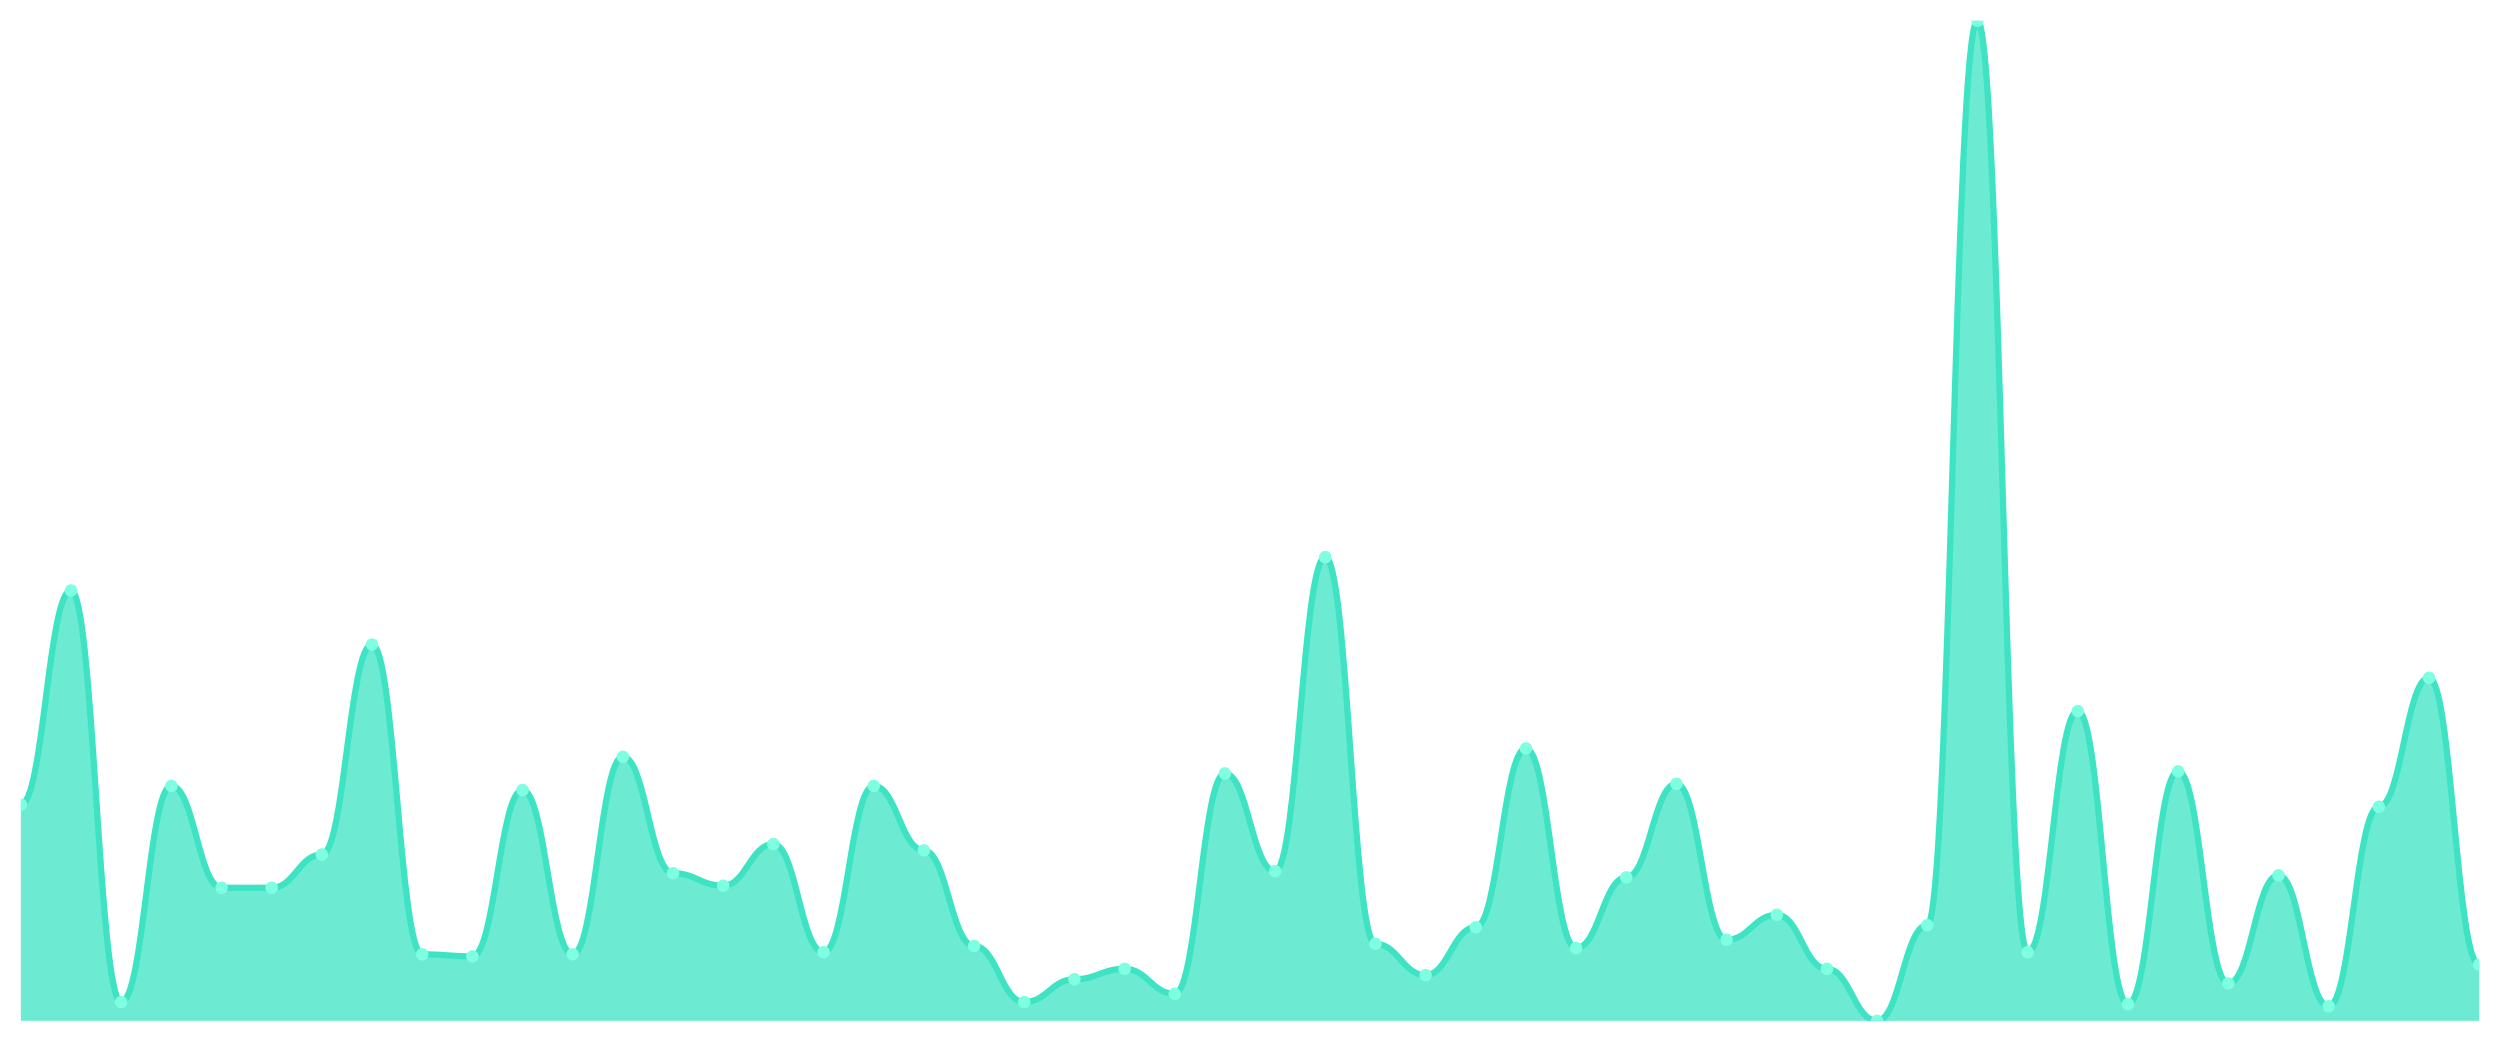
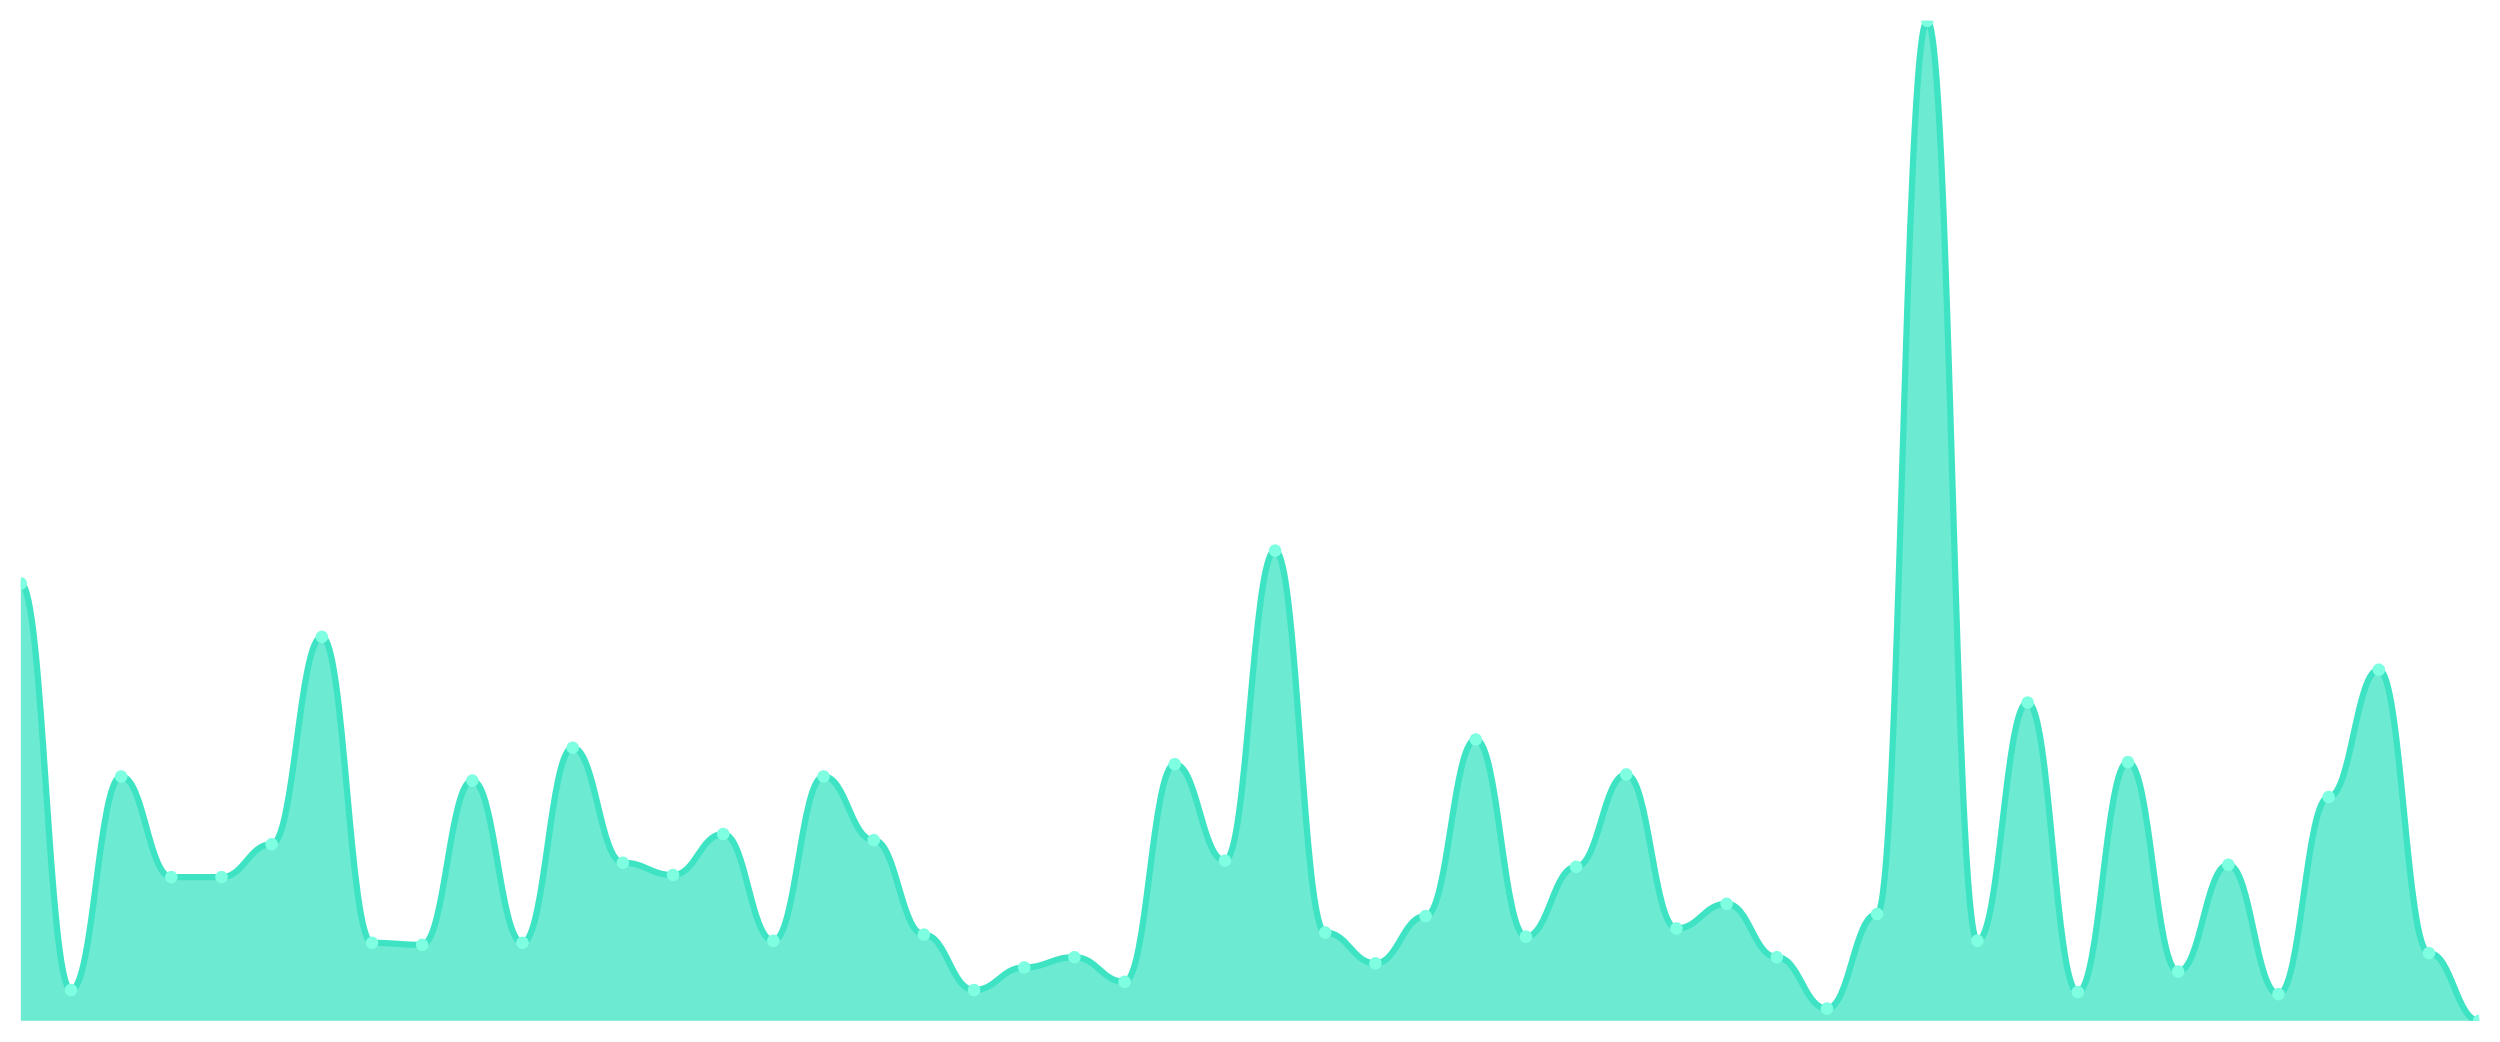
<svg xmlns="http://www.w3.org/2000/svg" viewBox="0 0 1200 500" width="1200" height="500">
  <defs>
    <clipPath id="c">
      <rect x="10" y="10" width="1180" height="480" />
    </clipPath>
  </defs>
  <rect width="1200" height="500" fill="none" />
  <g clip-path="url(#c)">
-     <path d="M 10,490 L 10,386.216 C 20.837,386.216 23.245,283.43 34.082,283.43 C 44.918,283.43 47.327,481.019 58.163,481.019 C 69,481.019 71.408,377.235 82.245,377.235 C 93.082,377.235 95.49,426.133 106.327,426.133 C 117.163,426.133 119.571,426.133 130.408,426.133 C 141.245,426.133 143.653,410.166 154.49,410.166 C 165.327,410.166 167.735,309.376 178.571,309.376 C 189.408,309.376 191.816,458.067 202.653,458.067 C 213.49,458.067 215.898,459.064 226.735,459.064 C 237.571,459.064 239.98,379.231 250.816,379.231 C 261.653,379.231 264.061,458.067 274.898,458.067 C 285.735,458.067 288.143,363.264 298.98,363.264 C 309.816,363.264 312.224,419.148 323.061,419.148 C 333.898,419.148 336.306,425.135 347.143,425.135 C 357.98,425.135 360.388,405.177 371.224,405.177 C 382.061,405.177 384.469,457.069 395.306,457.069 C 406.143,457.069 408.551,377.235 419.388,377.235 C 430.224,377.235 432.633,408.17 443.469,408.17 C 454.306,408.17 456.714,454.075 467.551,454.075 C 478.388,454.075 480.796,481.019 491.633,481.019 C 502.469,481.019 504.878,470.042 515.714,470.042 C 526.551,470.042 528.959,465.052 539.796,465.052 C 550.633,465.052 553.041,477.027 563.878,477.027 C 574.714,477.027 577.122,371.247 587.959,371.247 C 598.796,371.247 601.204,418.15 612.041,418.15 C 622.878,418.15 625.286,267.464 636.122,267.464 C 646.959,267.464 649.367,453.077 660.204,453.077 C 671.041,453.077 673.449,468.046 684.286,468.046 C 695.122,468.046 697.531,445.094 708.367,445.094 C 719.204,445.094 721.612,359.272 732.449,359.272 C 743.286,359.272 745.694,455.073 756.531,455.073 C 767.367,455.073 769.776,421.143 780.612,421.143 C 791.449,421.143 793.857,376.237 804.694,376.237 C 815.531,376.237 817.939,451.081 828.776,451.081 C 839.612,451.081 842.02,439.106 852.857,439.106 C 863.694,439.106 866.102,465.052 876.939,465.052 C 887.776,465.052 890.184,490 901.02,490 C 911.857,490 914.265,444.096 925.102,444.096 C 935.939,444.096 938.347,10 949.184,10 C 960.02,10 962.429,457.069 973.265,457.069 C 984.102,457.069 986.51,341.31 997.347,341.31 C 1008.184,341.31 1010.592,482.017 1021.429,482.017 C 1032.265,482.017 1034.673,370.249 1045.51,370.249 C 1056.347,370.249 1058.755,472.037 1069.592,472.037 C 1080.429,472.037 1082.837,420.146 1093.673,420.146 C 1104.51,420.146 1106.918,483.015 1117.755,483.015 C 1128.592,483.015 1131,387.214 1141.837,387.214 C 1152.673,387.214 1155.082,325.343 1165.918,325.343 C 1176.755,325.343 1179.163,463.056 1190,463.056 L 1190,490 Z" fill="rgba(61,227,195,0.75)" />
-     <path d="M 10,386.216 C 20.837,386.216 23.245,283.43 34.082,283.43 C 44.918,283.43 47.327,481.019 58.163,481.019 C 69,481.019 71.408,377.235 82.245,377.235 C 93.082,377.235 95.49,426.133 106.327,426.133 C 117.163,426.133 119.571,426.133 130.408,426.133 C 141.245,426.133 143.653,410.166 154.49,410.166 C 165.327,410.166 167.735,309.376 178.571,309.376 C 189.408,309.376 191.816,458.067 202.653,458.067 C 213.49,458.067 215.898,459.064 226.735,459.064 C 237.571,459.064 239.98,379.231 250.816,379.231 C 261.653,379.231 264.061,458.067 274.898,458.067 C 285.735,458.067 288.143,363.264 298.98,363.264 C 309.816,363.264 312.224,419.148 323.061,419.148 C 333.898,419.148 336.306,425.135 347.143,425.135 C 357.98,425.135 360.388,405.177 371.224,405.177 C 382.061,405.177 384.469,457.069 395.306,457.069 C 406.143,457.069 408.551,377.235 419.388,377.235 C 430.224,377.235 432.633,408.17 443.469,408.17 C 454.306,408.17 456.714,454.075 467.551,454.075 C 478.388,454.075 480.796,481.019 491.633,481.019 C 502.469,481.019 504.878,470.042 515.714,470.042 C 526.551,470.042 528.959,465.052 539.796,465.052 C 550.633,465.052 553.041,477.027 563.878,477.027 C 574.714,477.027 577.122,371.247 587.959,371.247 C 598.796,371.247 601.204,418.15 612.041,418.15 C 622.878,418.15 625.286,267.464 636.122,267.464 C 646.959,267.464 649.367,453.077 660.204,453.077 C 671.041,453.077 673.449,468.046 684.286,468.046 C 695.122,468.046 697.531,445.094 708.367,445.094 C 719.204,445.094 721.612,359.272 732.449,359.272 C 743.286,359.272 745.694,455.073 756.531,455.073 C 767.367,455.073 769.776,421.143 780.612,421.143 C 791.449,421.143 793.857,376.237 804.694,376.237 C 815.531,376.237 817.939,451.081 828.776,451.081 C 839.612,451.081 842.02,439.106 852.857,439.106 C 863.694,439.106 866.102,465.052 876.939,465.052 C 887.776,465.052 890.184,490 901.02,490 C 911.857,490 914.265,444.096 925.102,444.096 C 935.939,444.096 938.347,10 949.184,10 C 960.02,10 962.429,457.069 973.265,457.069 C 984.102,457.069 986.51,341.31 997.347,341.31 C 1008.184,341.31 1010.592,482.017 1021.429,482.017 C 1032.265,482.017 1034.673,370.249 1045.51,370.249 C 1056.347,370.249 1058.755,472.037 1069.592,472.037 C 1080.429,472.037 1082.837,420.146 1093.673,420.146 C 1104.51,420.146 1106.918,483.015 1117.755,483.015 C 1128.592,483.015 1131,387.214 1141.837,387.214 C 1152.673,387.214 1155.082,325.343 1165.918,325.343 C 1176.755,325.343 1179.163,463.056 1190,463.056" fill="none" stroke="#3de3c3" stroke-width="3" stroke-linecap="round" stroke-linejoin="round" />
-     <circle cx="10" cy="386.216" r="3" fill="#7fffe1" />
-     <circle cx="34.082" cy="283.43" r="3" fill="#7fffe1" />
-     <circle cx="58.163" cy="481.019" r="3" fill="#7fffe1" />
-     <circle cx="82.245" cy="377.235" r="3" fill="#7fffe1" />
-     <circle cx="106.327" cy="426.133" r="3" fill="#7fffe1" />
-     <circle cx="130.408" cy="426.133" r="3" fill="#7fffe1" />
-     <circle cx="154.49" cy="410.166" r="3" fill="#7fffe1" />
-     <circle cx="178.571" cy="309.376" r="3" fill="#7fffe1" />
-     <circle cx="202.653" cy="458.067" r="3" fill="#7fffe1" />
-     <circle cx="226.735" cy="459.064" r="3" fill="#7fffe1" />
-     <circle cx="250.816" cy="379.231" r="3" fill="#7fffe1" />
-     <circle cx="274.898" cy="458.067" r="3" fill="#7fffe1" />
-     <circle cx="298.98" cy="363.264" r="3" fill="#7fffe1" />
-     <circle cx="323.061" cy="419.148" r="3" fill="#7fffe1" />
-     <circle cx="347.143" cy="425.135" r="3" fill="#7fffe1" />
-     <circle cx="371.224" cy="405.177" r="3" fill="#7fffe1" />
-     <circle cx="395.306" cy="457.069" r="3" fill="#7fffe1" />
-     <circle cx="419.388" cy="377.235" r="3" fill="#7fffe1" />
-     <circle cx="443.469" cy="408.17" r="3" fill="#7fffe1" />
-     <circle cx="467.551" cy="454.075" r="3" fill="#7fffe1" />
-     <circle cx="491.633" cy="481.019" r="3" fill="#7fffe1" />
-     <circle cx="515.714" cy="470.042" r="3" fill="#7fffe1" />
-     <circle cx="539.796" cy="465.052" r="3" fill="#7fffe1" />
-     <circle cx="563.878" cy="477.027" r="3" fill="#7fffe1" />
-     <circle cx="587.959" cy="371.247" r="3" fill="#7fffe1" />
-     <circle cx="612.041" cy="418.15" r="3" fill="#7fffe1" />
-     <circle cx="636.122" cy="267.464" r="3" fill="#7fffe1" />
-     <circle cx="660.204" cy="453.077" r="3" fill="#7fffe1" />
-     <circle cx="684.286" cy="468.046" r="3" fill="#7fffe1" />
-     <circle cx="708.367" cy="445.094" r="3" fill="#7fffe1" />
-     <circle cx="732.449" cy="359.272" r="3" fill="#7fffe1" />
-     <circle cx="756.531" cy="455.073" r="3" fill="#7fffe1" />
-     <circle cx="780.612" cy="421.143" r="3" fill="#7fffe1" />
-     <circle cx="804.694" cy="376.237" r="3" fill="#7fffe1" />
-     <circle cx="828.776" cy="451.081" r="3" fill="#7fffe1" />
-     <circle cx="852.857" cy="439.106" r="3" fill="#7fffe1" />
-     <circle cx="876.939" cy="465.052" r="3" fill="#7fffe1" />
-     <circle cx="901.02" cy="490" r="3" fill="#7fffe1" />
-     <circle cx="925.102" cy="444.096" r="3" fill="#7fffe1" />
-     <circle cx="949.184" cy="10" r="3" fill="#7fffe1" />
-     <circle cx="973.265" cy="457.069" r="3" fill="#7fffe1" />
-     <circle cx="997.347" cy="341.31" r="3" fill="#7fffe1" />
-     <circle cx="1021.429" cy="482.017" r="3" fill="#7fffe1" />
-     <circle cx="1045.51" cy="370.249" r="3" fill="#7fffe1" />
-     <circle cx="1069.592" cy="472.037" r="3" fill="#7fffe1" />
-     <circle cx="1093.673" cy="420.146" r="3" fill="#7fffe1" />
-     <circle cx="1117.755" cy="483.015" r="3" fill="#7fffe1" />
-     <circle cx="1141.837" cy="387.214" r="3" fill="#7fffe1" />
-     <circle cx="1165.918" cy="325.343" r="3" fill="#7fffe1" />
-     <circle cx="1190" cy="463.056" r="3" fill="#7fffe1" />
+     <path d="M 10,490 L 10,280.062 C 20.837,280.062 23.245,475.216 34.082,475.216 C 44.918,475.216 47.327,372.71 58.163,372.71 C 69,372.71 71.408,421.006 82.245,421.006 C 93.082,421.006 95.49,421.006 106.327,421.006 C 117.163,421.006 119.571,405.236 130.408,405.236 C 141.245,405.236 143.653,305.688 154.49,305.688 C 165.327,305.688 167.735,452.546 178.571,452.546 C 189.408,452.546 191.816,453.532 202.653,453.532 C 213.49,453.532 215.898,374.682 226.735,374.682 C 237.571,374.682 239.98,452.546 250.816,452.546 C 261.653,452.546 264.061,358.912 274.898,358.912 C 285.735,358.912 288.143,414.107 298.98,414.107 C 309.816,414.107 312.224,420.021 323.061,420.021 C 333.898,420.021 336.306,400.308 347.143,400.308 C 357.98,400.308 360.388,451.561 371.224,451.561 C 382.061,451.561 384.469,372.71 395.306,372.71 C 406.143,372.71 408.551,403.265 419.388,403.265 C 430.224,403.265 432.633,448.604 443.469,448.604 C 454.306,448.604 456.714,475.216 467.551,475.216 C 478.388,475.216 480.796,464.374 491.633,464.374 C 502.469,464.374 504.878,459.446 515.714,459.446 C 526.551,459.446 528.959,471.273 539.796,471.273 C 550.633,471.273 553.041,366.797 563.878,366.797 C 574.714,366.797 577.122,413.121 587.959,413.121 C 598.796,413.121 601.204,264.292 612.041,264.292 C 622.878,264.292 625.286,447.618 636.122,447.618 C 646.959,447.618 649.367,462.402 660.204,462.402 C 671.041,462.402 673.449,439.733 684.286,439.733 C 695.122,439.733 697.531,354.969 708.367,354.969 C 719.204,354.969 721.612,449.589 732.449,449.589 C 743.286,449.589 745.694,416.078 756.531,416.078 C 767.367,416.078 769.776,371.725 780.612,371.725 C 791.449,371.725 793.857,445.647 804.694,445.647 C 815.531,445.647 817.939,433.819 828.776,433.819 C 839.612,433.819 842.02,459.446 852.857,459.446 C 863.694,459.446 866.102,484.086 876.939,484.086 C 887.776,484.086 890.184,438.747 901.02,438.747 C 911.857,438.747 914.265,10 925.102,10 C 935.939,10 938.347,451.561 949.184,451.561 C 960.02,451.561 962.429,337.228 973.265,337.228 C 984.102,337.228 986.51,476.201 997.347,476.201 C 1008.184,476.201 1010.592,365.811 1021.429,365.811 C 1032.265,365.811 1034.673,466.345 1045.51,466.345 C 1056.347,466.345 1058.755,415.092 1069.592,415.092 C 1080.429,415.092 1082.837,477.187 1093.673,477.187 C 1104.51,477.187 1106.918,382.567 1117.755,382.567 C 1128.592,382.567 1131,321.458 1141.837,321.458 C 1152.673,321.458 1155.082,457.474 1165.918,457.474 C 1176.755,457.474 1179.163,490 1190,490 L 1190,490 Z" fill="rgba(61,227,195,0.75)" />
+     <path d="M 10,280.062 C 20.837,280.062 23.245,475.216 34.082,475.216 C 44.918,475.216 47.327,372.71 58.163,372.71 C 69,372.71 71.408,421.006 82.245,421.006 C 93.082,421.006 95.49,421.006 106.327,421.006 C 117.163,421.006 119.571,405.236 130.408,405.236 C 141.245,405.236 143.653,305.688 154.49,305.688 C 165.327,305.688 167.735,452.546 178.571,452.546 C 189.408,452.546 191.816,453.532 202.653,453.532 C 213.49,453.532 215.898,374.682 226.735,374.682 C 237.571,374.682 239.98,452.546 250.816,452.546 C 261.653,452.546 264.061,358.912 274.898,358.912 C 285.735,358.912 288.143,414.107 298.98,414.107 C 309.816,414.107 312.224,420.021 323.061,420.021 C 333.898,420.021 336.306,400.308 347.143,400.308 C 357.98,400.308 360.388,451.561 371.224,451.561 C 382.061,451.561 384.469,372.71 395.306,372.71 C 406.143,372.71 408.551,403.265 419.388,403.265 C 430.224,403.265 432.633,448.604 443.469,448.604 C 454.306,448.604 456.714,475.216 467.551,475.216 C 478.388,475.216 480.796,464.374 491.633,464.374 C 502.469,464.374 504.878,459.446 515.714,459.446 C 526.551,459.446 528.959,471.273 539.796,471.273 C 550.633,471.273 553.041,366.797 563.878,366.797 C 574.714,366.797 577.122,413.121 587.959,413.121 C 598.796,413.121 601.204,264.292 612.041,264.292 C 622.878,264.292 625.286,447.618 636.122,447.618 C 646.959,447.618 649.367,462.402 660.204,462.402 C 671.041,462.402 673.449,439.733 684.286,439.733 C 695.122,439.733 697.531,354.969 708.367,354.969 C 719.204,354.969 721.612,449.589 732.449,449.589 C 743.286,449.589 745.694,416.078 756.531,416.078 C 767.367,416.078 769.776,371.725 780.612,371.725 C 791.449,371.725 793.857,445.647 804.694,445.647 C 815.531,445.647 817.939,433.819 828.776,433.819 C 839.612,433.819 842.02,459.446 852.857,459.446 C 863.694,459.446 866.102,484.086 876.939,484.086 C 887.776,484.086 890.184,438.747 901.02,438.747 C 911.857,438.747 914.265,10 925.102,10 C 935.939,10 938.347,451.561 949.184,451.561 C 960.02,451.561 962.429,337.228 973.265,337.228 C 984.102,337.228 986.51,476.201 997.347,476.201 C 1008.184,476.201 1010.592,365.811 1021.429,365.811 C 1032.265,365.811 1034.673,466.345 1045.51,466.345 C 1056.347,466.345 1058.755,415.092 1069.592,415.092 C 1080.429,415.092 1082.837,477.187 1093.673,477.187 C 1104.51,477.187 1106.918,382.567 1117.755,382.567 C 1128.592,382.567 1131,321.458 1141.837,321.458 C 1152.673,321.458 1155.082,457.474 1165.918,457.474 C 1176.755,457.474 1179.163,490 1190,490" fill="none" stroke="#3de3c3" stroke-width="3" stroke-linecap="round" stroke-linejoin="round" />
+     <circle cx="10" cy="280.062" r="3" fill="#7fffe1" />
+     <circle cx="34.082" cy="475.216" r="3" fill="#7fffe1" />
+     <circle cx="58.163" cy="372.71" r="3" fill="#7fffe1" />
+     <circle cx="82.245" cy="421.006" r="3" fill="#7fffe1" />
+     <circle cx="106.327" cy="421.006" r="3" fill="#7fffe1" />
+     <circle cx="130.408" cy="405.236" r="3" fill="#7fffe1" />
+     <circle cx="154.49" cy="305.688" r="3" fill="#7fffe1" />
+     <circle cx="178.571" cy="452.546" r="3" fill="#7fffe1" />
+     <circle cx="202.653" cy="453.532" r="3" fill="#7fffe1" />
+     <circle cx="226.735" cy="374.682" r="3" fill="#7fffe1" />
+     <circle cx="250.816" cy="452.546" r="3" fill="#7fffe1" />
+     <circle cx="274.898" cy="358.912" r="3" fill="#7fffe1" />
+     <circle cx="298.98" cy="414.107" r="3" fill="#7fffe1" />
+     <circle cx="323.061" cy="420.021" r="3" fill="#7fffe1" />
+     <circle cx="347.143" cy="400.308" r="3" fill="#7fffe1" />
+     <circle cx="371.224" cy="451.561" r="3" fill="#7fffe1" />
+     <circle cx="395.306" cy="372.71" r="3" fill="#7fffe1" />
+     <circle cx="419.388" cy="403.265" r="3" fill="#7fffe1" />
+     <circle cx="443.469" cy="448.604" r="3" fill="#7fffe1" />
+     <circle cx="467.551" cy="475.216" r="3" fill="#7fffe1" />
+     <circle cx="491.633" cy="464.374" r="3" fill="#7fffe1" />
+     <circle cx="515.714" cy="459.446" r="3" fill="#7fffe1" />
+     <circle cx="539.796" cy="471.273" r="3" fill="#7fffe1" />
+     <circle cx="563.878" cy="366.797" r="3" fill="#7fffe1" />
+     <circle cx="587.959" cy="413.121" r="3" fill="#7fffe1" />
+     <circle cx="612.041" cy="264.292" r="3" fill="#7fffe1" />
+     <circle cx="636.122" cy="447.618" r="3" fill="#7fffe1" />
+     <circle cx="660.204" cy="462.402" r="3" fill="#7fffe1" />
+     <circle cx="684.286" cy="439.733" r="3" fill="#7fffe1" />
+     <circle cx="708.367" cy="354.969" r="3" fill="#7fffe1" />
+     <circle cx="732.449" cy="449.589" r="3" fill="#7fffe1" />
+     <circle cx="756.531" cy="416.078" r="3" fill="#7fffe1" />
+     <circle cx="780.612" cy="371.725" r="3" fill="#7fffe1" />
+     <circle cx="804.694" cy="445.647" r="3" fill="#7fffe1" />
+     <circle cx="828.776" cy="433.819" r="3" fill="#7fffe1" />
+     <circle cx="852.857" cy="459.446" r="3" fill="#7fffe1" />
+     <circle cx="876.939" cy="484.086" r="3" fill="#7fffe1" />
+     <circle cx="901.02" cy="438.747" r="3" fill="#7fffe1" />
+     <circle cx="925.102" cy="10" r="3" fill="#7fffe1" />
+     <circle cx="949.184" cy="451.561" r="3" fill="#7fffe1" />
+     <circle cx="973.265" cy="337.228" r="3" fill="#7fffe1" />
+     <circle cx="997.347" cy="476.201" r="3" fill="#7fffe1" />
+     <circle cx="1021.429" cy="365.811" r="3" fill="#7fffe1" />
+     <circle cx="1045.51" cy="466.345" r="3" fill="#7fffe1" />
+     <circle cx="1069.592" cy="415.092" r="3" fill="#7fffe1" />
+     <circle cx="1093.673" cy="477.187" r="3" fill="#7fffe1" />
+     <circle cx="1117.755" cy="382.567" r="3" fill="#7fffe1" />
+     <circle cx="1141.837" cy="321.458" r="3" fill="#7fffe1" />
+     <circle cx="1165.918" cy="457.474" r="3" fill="#7fffe1" />
+     <circle cx="1190" cy="490" r="3" fill="#7fffe1" />
  </g>
</svg>
